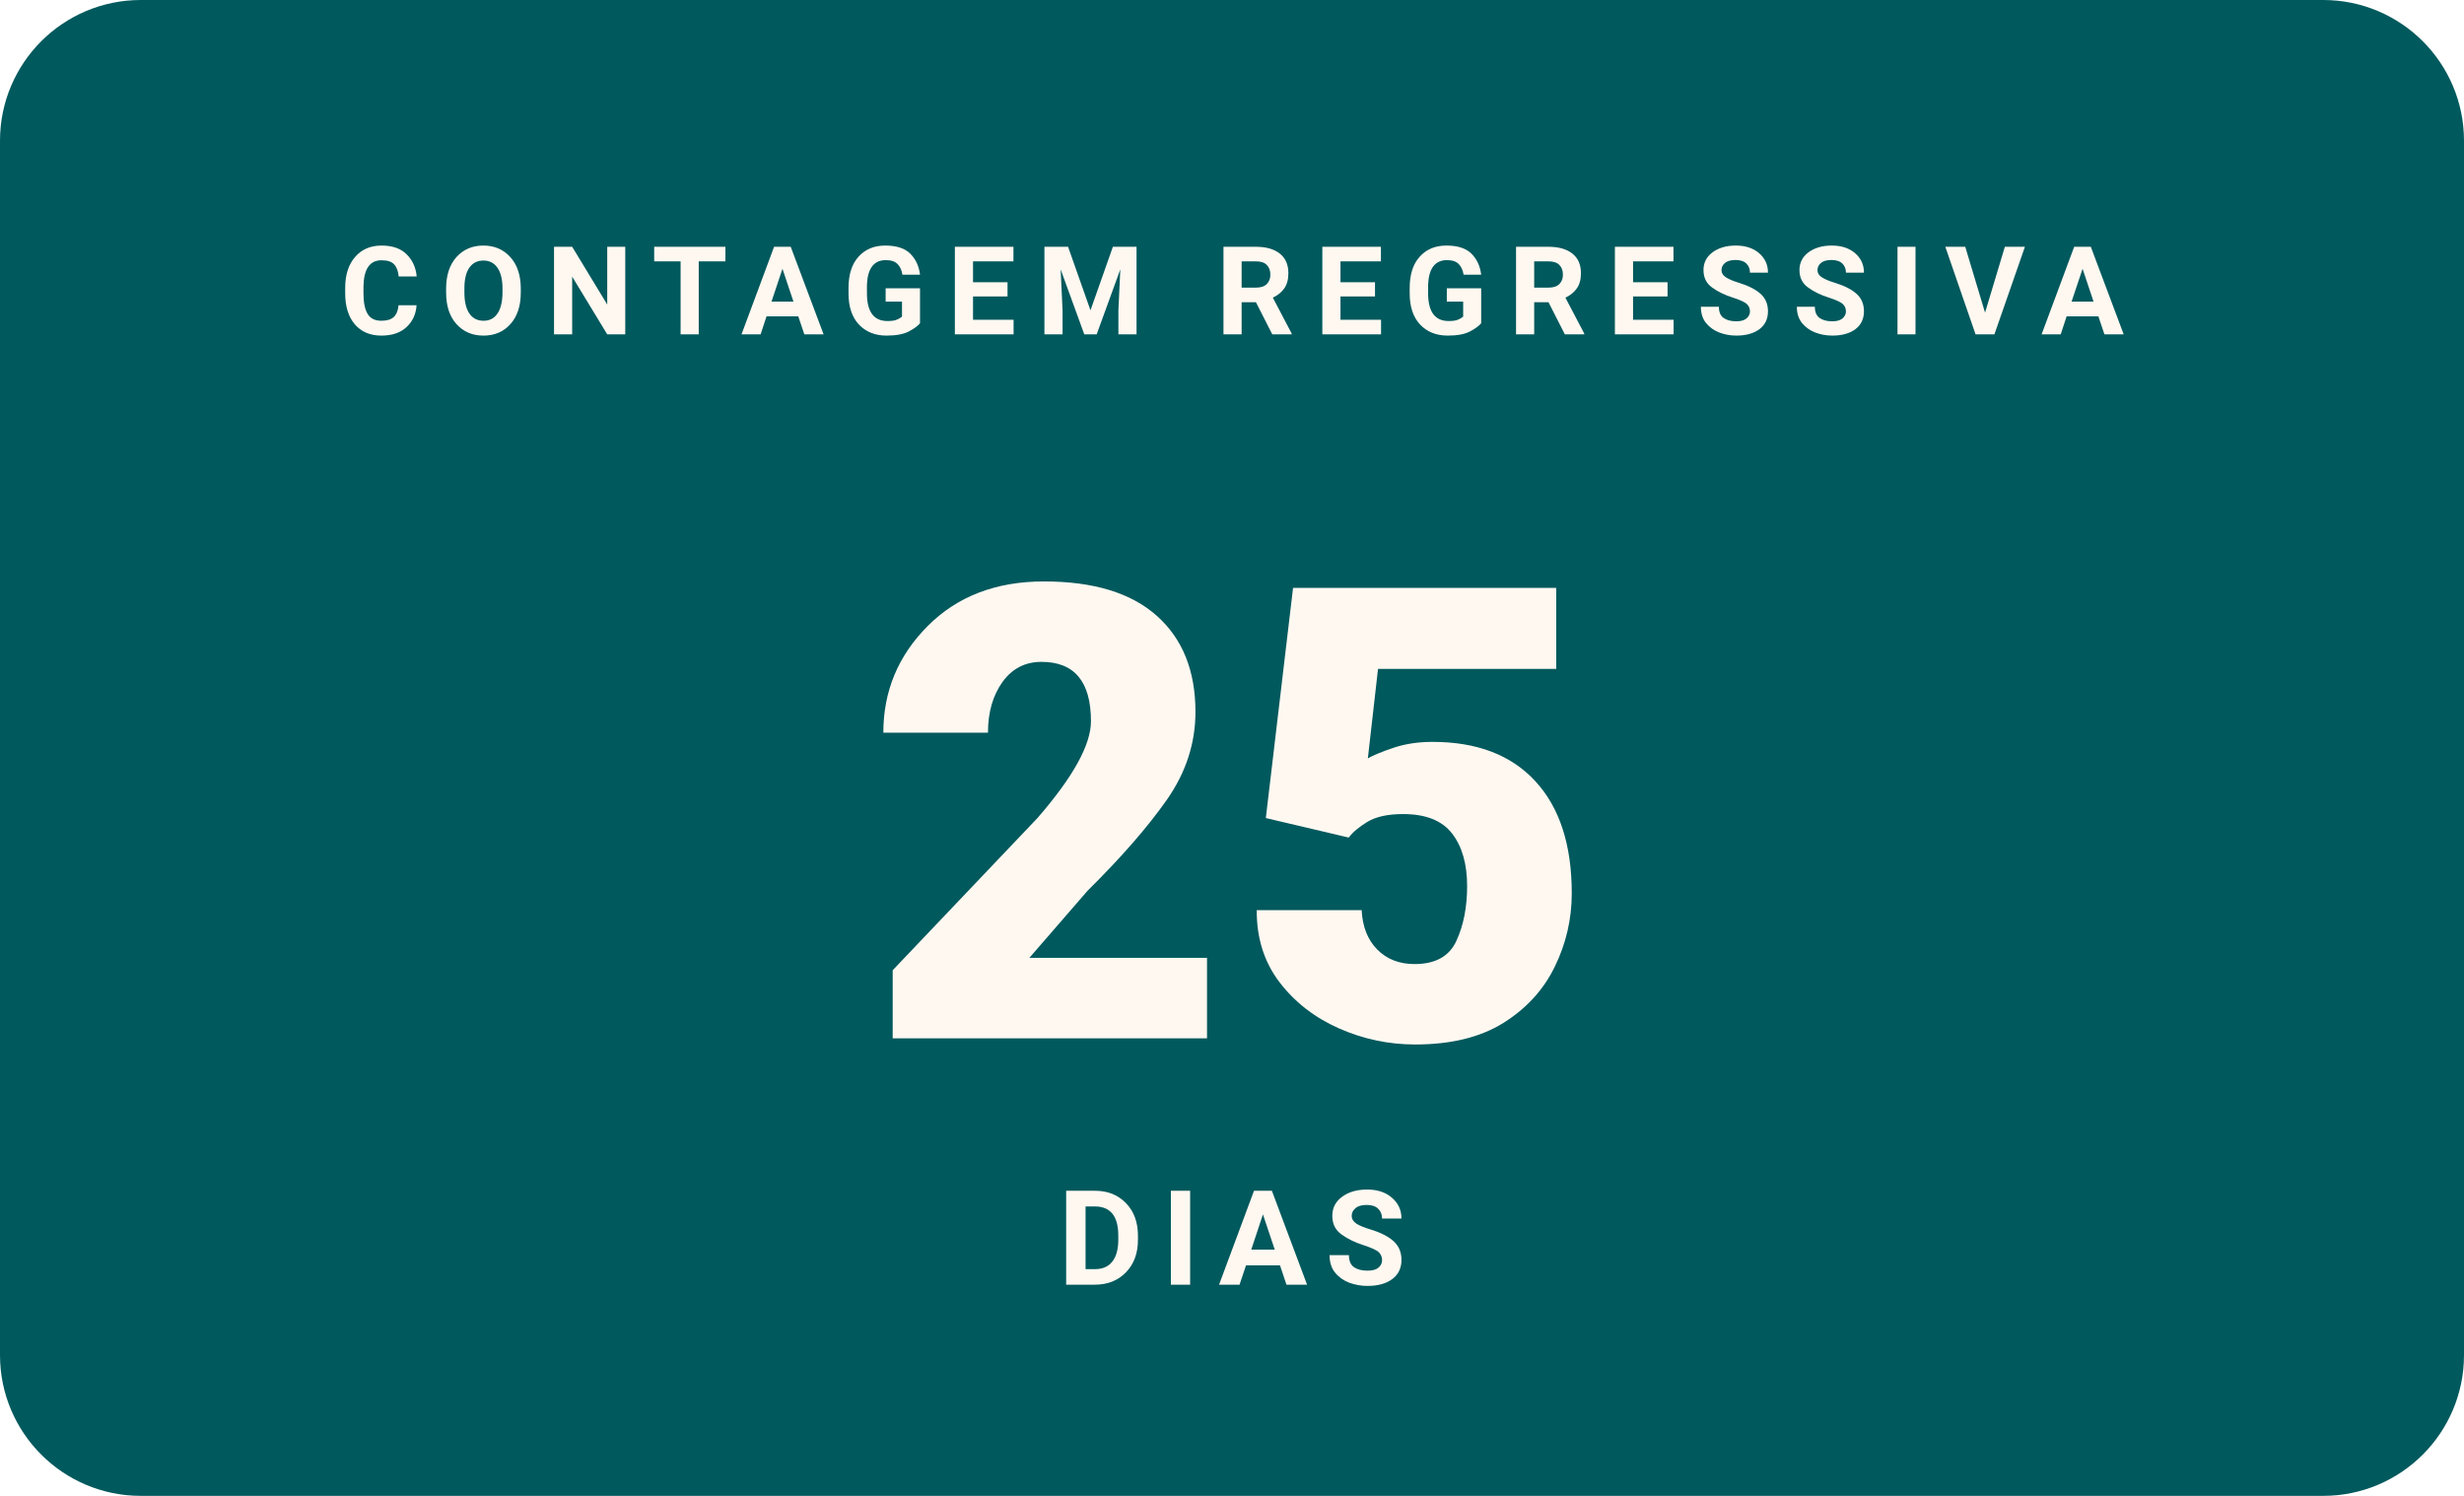
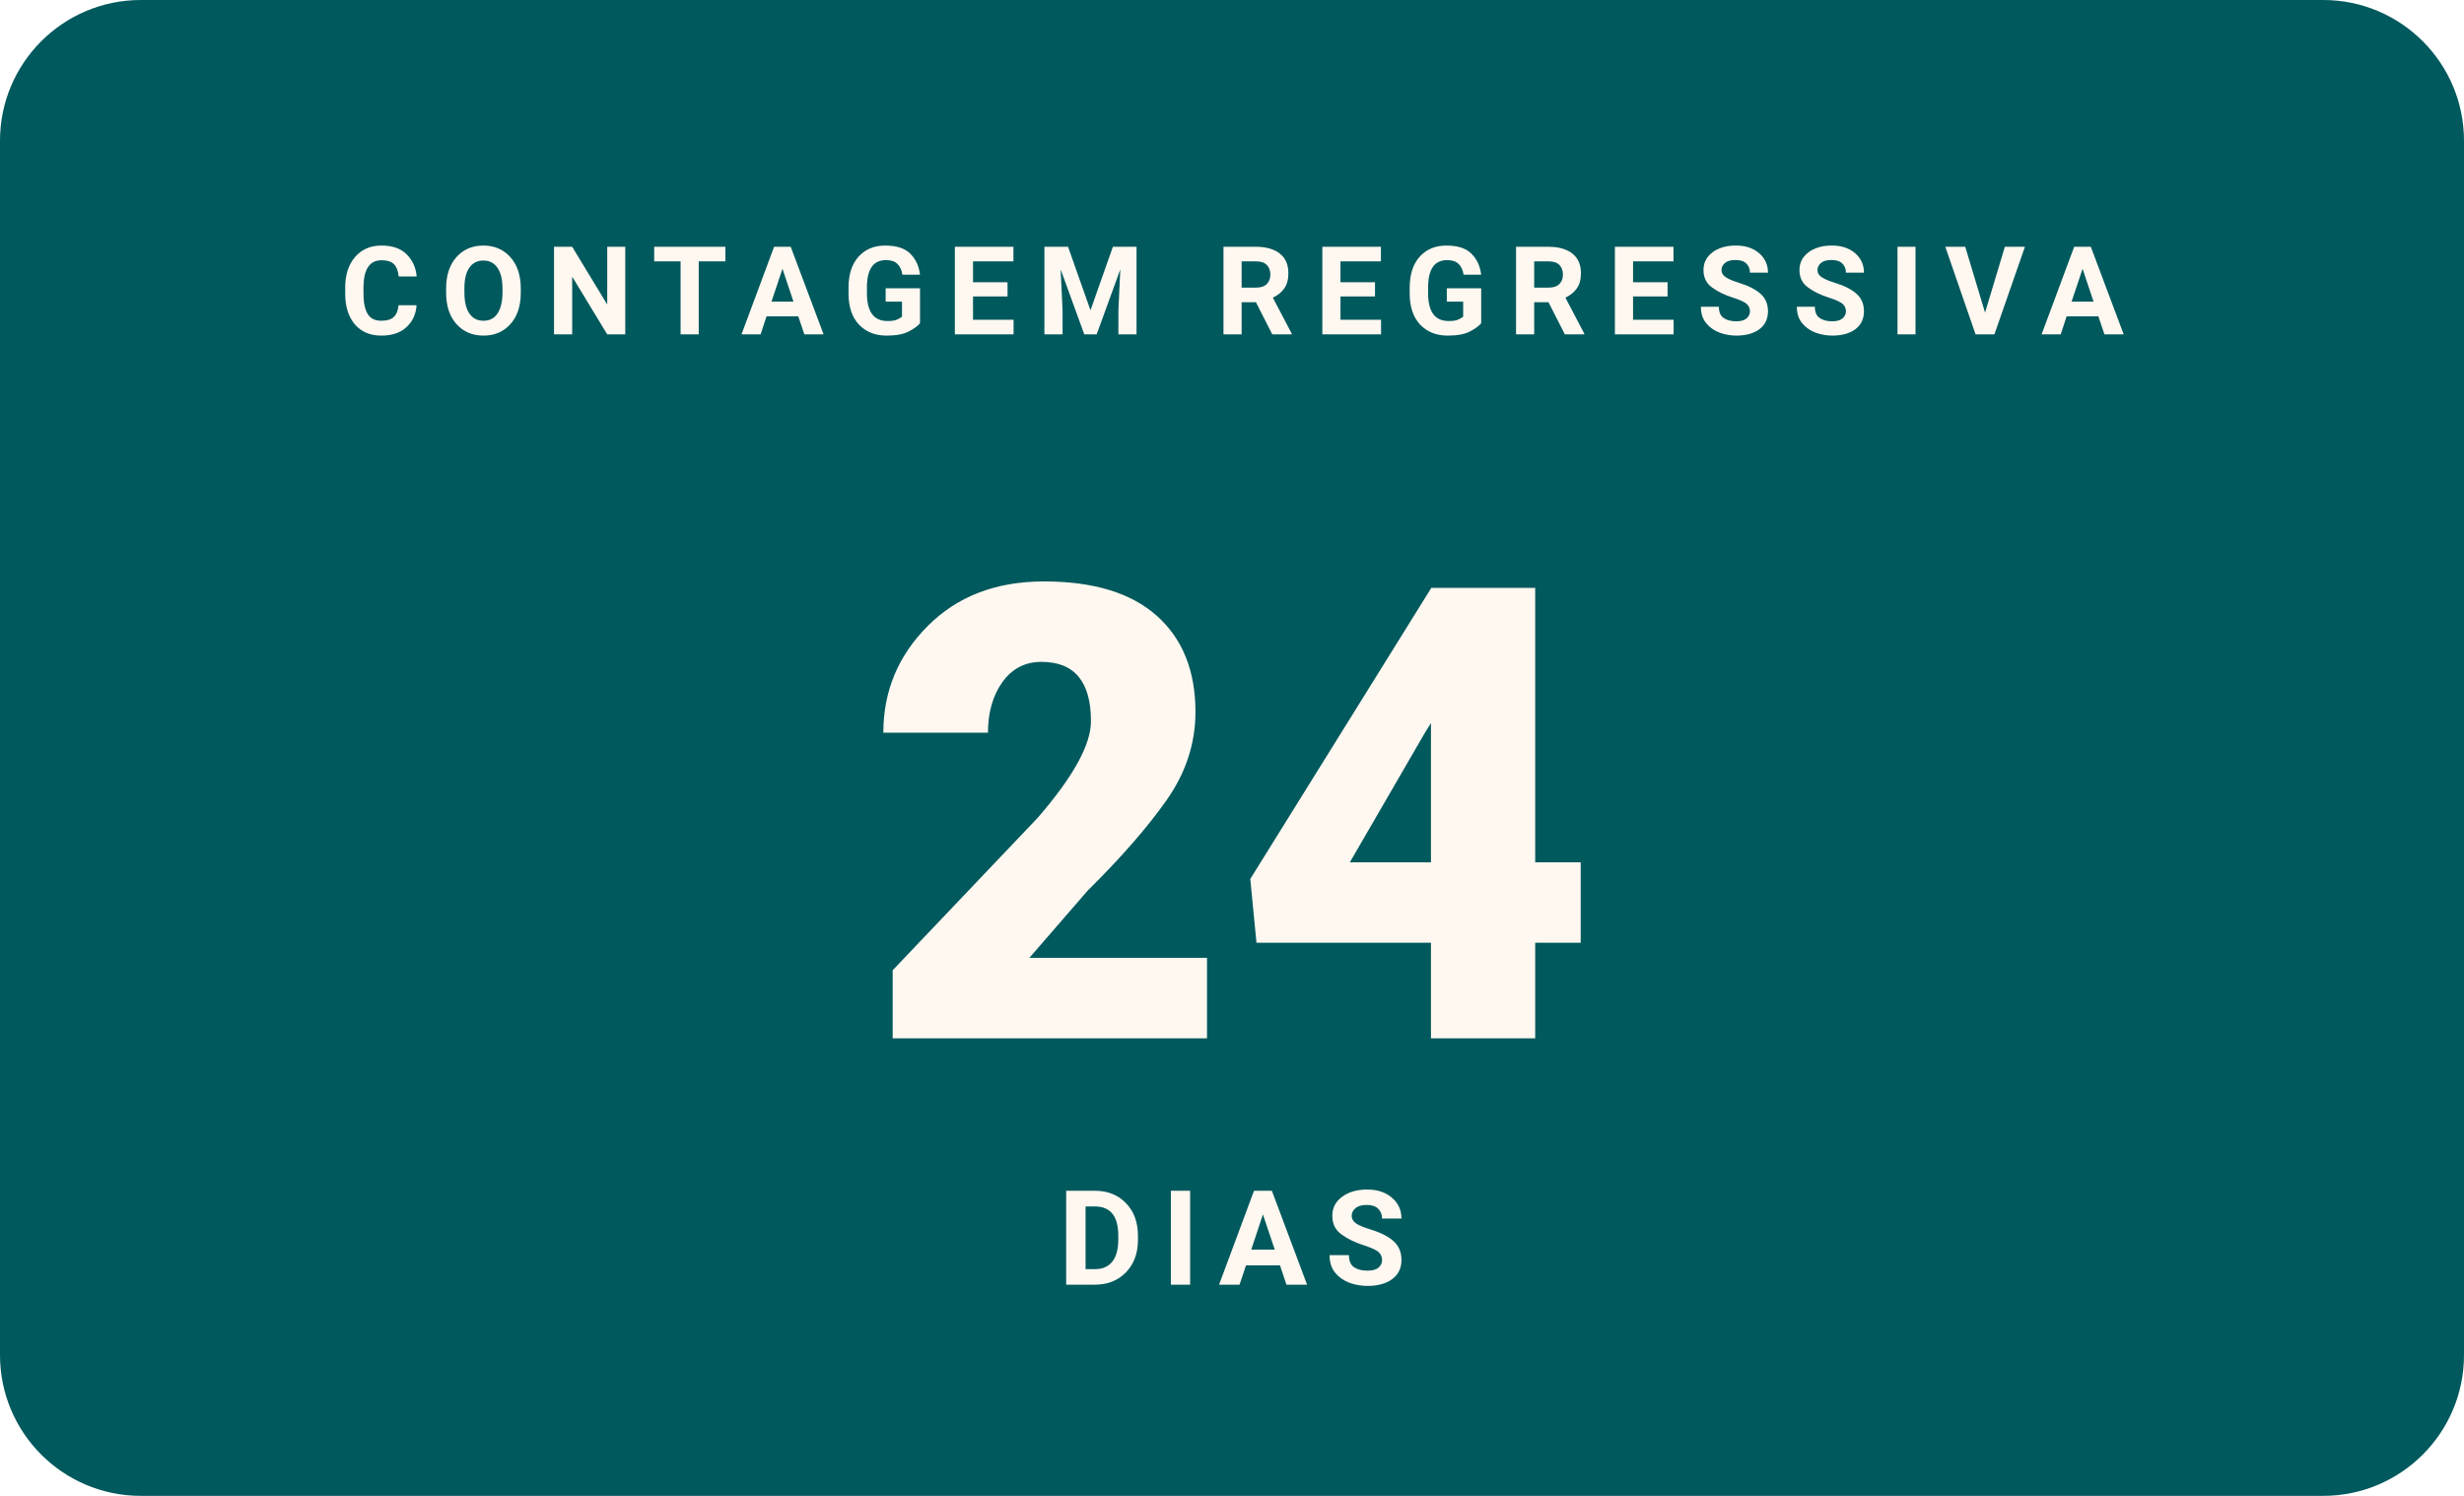
- <svg xmlns="http://www.w3.org/2000/svg" width="280" height="170" viewBox="0 0 280 170" role="img" aria-label="Faltam 25 dias para o WordCamp Brasil 2026">
+ <svg xmlns="http://www.w3.org/2000/svg" width="280" height="170" viewBox="0 0 280 170" role="img" aria-label="Faltam 24 dias para o WordCamp Brasil 2026">
  <rect width="280" height="170" rx="16" fill="#00595D" />
  <text x="140" y="38" text-anchor="middle" font-family="Poppins, -apple-system, Segoe UI, Roboto, Arial, sans-serif" font-size="14" font-weight="700" letter-spacing="2.3" fill="#FFF8F1">CONTAGEM REGRESSIVA</text>
-   <text x="140" y="118" text-anchor="middle" font-family="Poppins, -apple-system, Segoe UI, Roboto, Arial, sans-serif" font-size="72" font-weight="900" fill="#FFF8F1">25</text>
+   <text x="140" y="118" text-anchor="middle" font-family="Poppins, -apple-system, Segoe UI, Roboto, Arial, sans-serif" font-size="72" font-weight="900" fill="#FFF8F1">24</text>
  <text x="140" y="146" text-anchor="middle" font-family="Manrope, -apple-system, Segoe UI, Roboto, Arial, sans-serif" font-size="15" font-weight="600" letter-spacing="2" fill="#FFF8F1">DIAS</text>
</svg>
